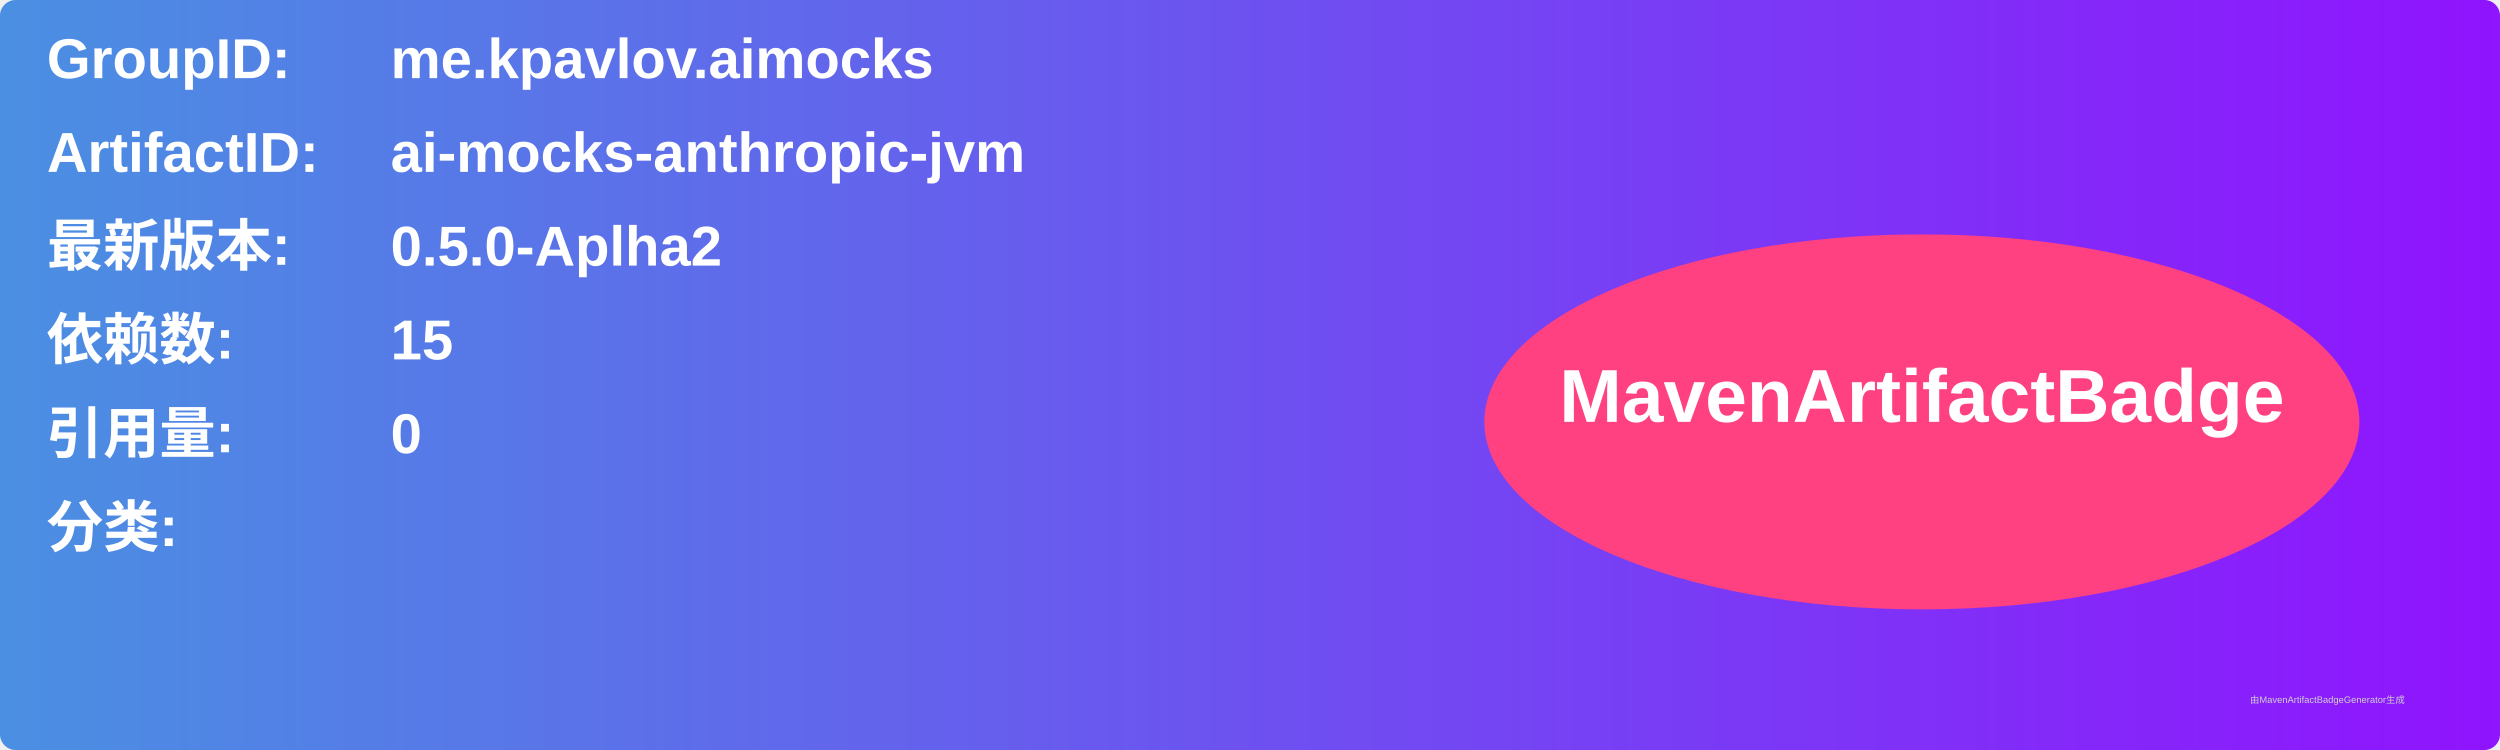
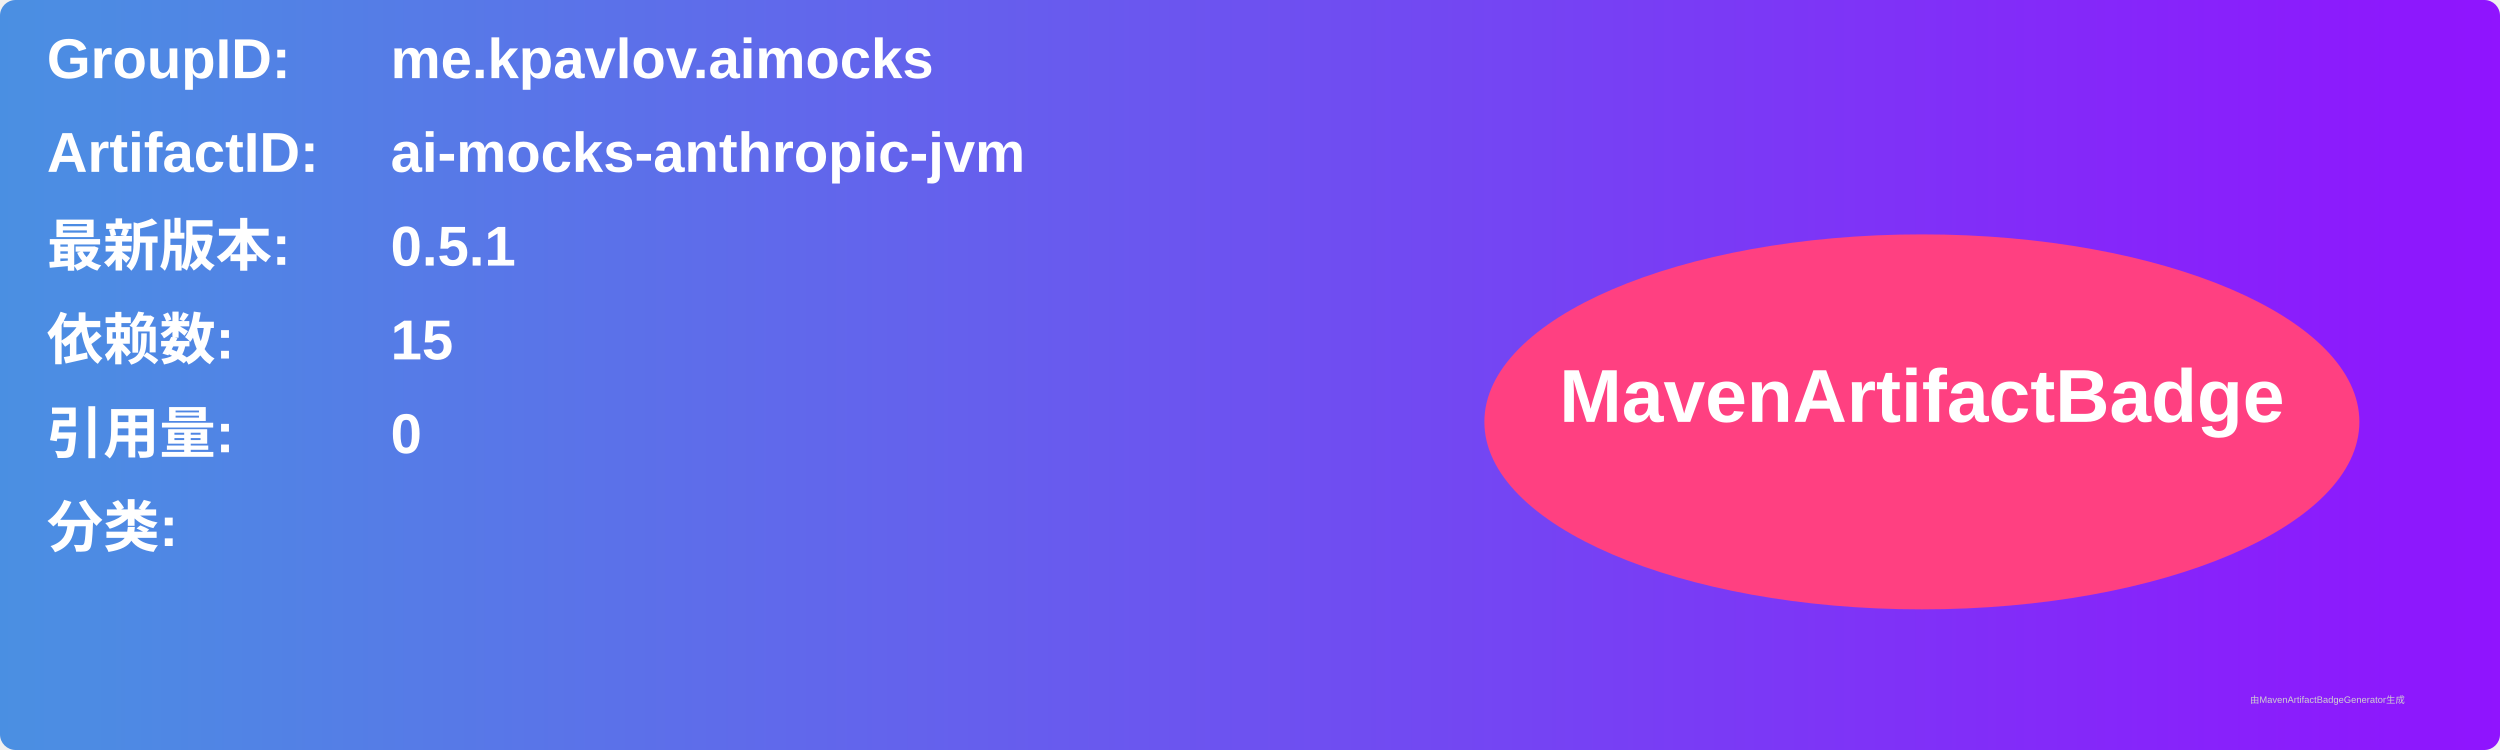
<svg xmlns="http://www.w3.org/2000/svg" width="800" height="240" viewBox="0 0 800 240">
  <linearGradient id="grad" x1="0%" y1="0%" x2="100%" y2="0%">
    <stop offset="0%" stop-color="#4a90e2" />
    <stop offset="100%" stop-color="#9013fe" />
  </linearGradient>
  <rect width="100%" height="100%" rx="5" ry="5" fill="url(#grad)" />
  <g transform="translate(15, 15)">
    <text x="0" y="10" font-family="Arial" font-size="18" fill="white" font-weight="bold" width="260">GroupID:</text>
    <text x="110" y="10" font-family="Arial" font-size="18" fill="white" font-weight="bold" width="460">me.kpavlov.aimocks</text>
    <text x="0" y="40" font-family="Arial" font-size="18" fill="white" font-weight="bold" width="260">ArtifactID:</text>
    <text x="110" y="40" font-family="Arial" font-size="18" fill="white" font-weight="bold" width="460">ai-mocks-anthropic-jvm</text>
    <text x="0" y="70" font-family="Arial" font-size="18" fill="white" font-weight="bold">最新版本:</text>
    <text x="110" y="70" font-family="Arial" font-size="18" fill="white" font-weight="bold">
-       <tspan font-weight="bold">0.5.0-Aplha2</tspan>
+       <tspan font-weight="bold">0.5.1</tspan>
    </text>
    <text x="0" y="100" font-family="Arial" font-size="18" fill="white" font-weight="bold">依赖数: </text>
    <text x="110" y="100" font-family="Arial" font-size="18" fill="white">
      <tspan font-weight="bold">15</tspan>
    </text>
    <text x="0" y="130" font-family="Arial" font-size="18" fill="white" font-weight="bold">引用量: </text>
    <text x="110" y="130" font-family="Arial" font-size="18" fill="white">
      <tspan font-weight="bold">0</tspan>
    </text>
    <text x="0" y="160" font-family="Arial" font-size="18" fill="white" font-weight="bold">分类:</text>
    <text x="10" y="190" font-family="Arial" font-size="10" fill="white">
      <tspan font-weight="bold" />
    </text>
    <ellipse cx="600" cy="120" rx="140" ry="60" fill="#ff4081" />
    <text x="600" y="120" text-anchor="middle" font-family="Arial" font-size="24" fill="white" font-weight="bold">MavenArtifactBadge</text>
  </g>
  <text x="720" y="225" font-family="Arial" font-size="3" fill="#d0d0d0">由MavenArtifactBadgeGenerator生成</text>
</svg>
